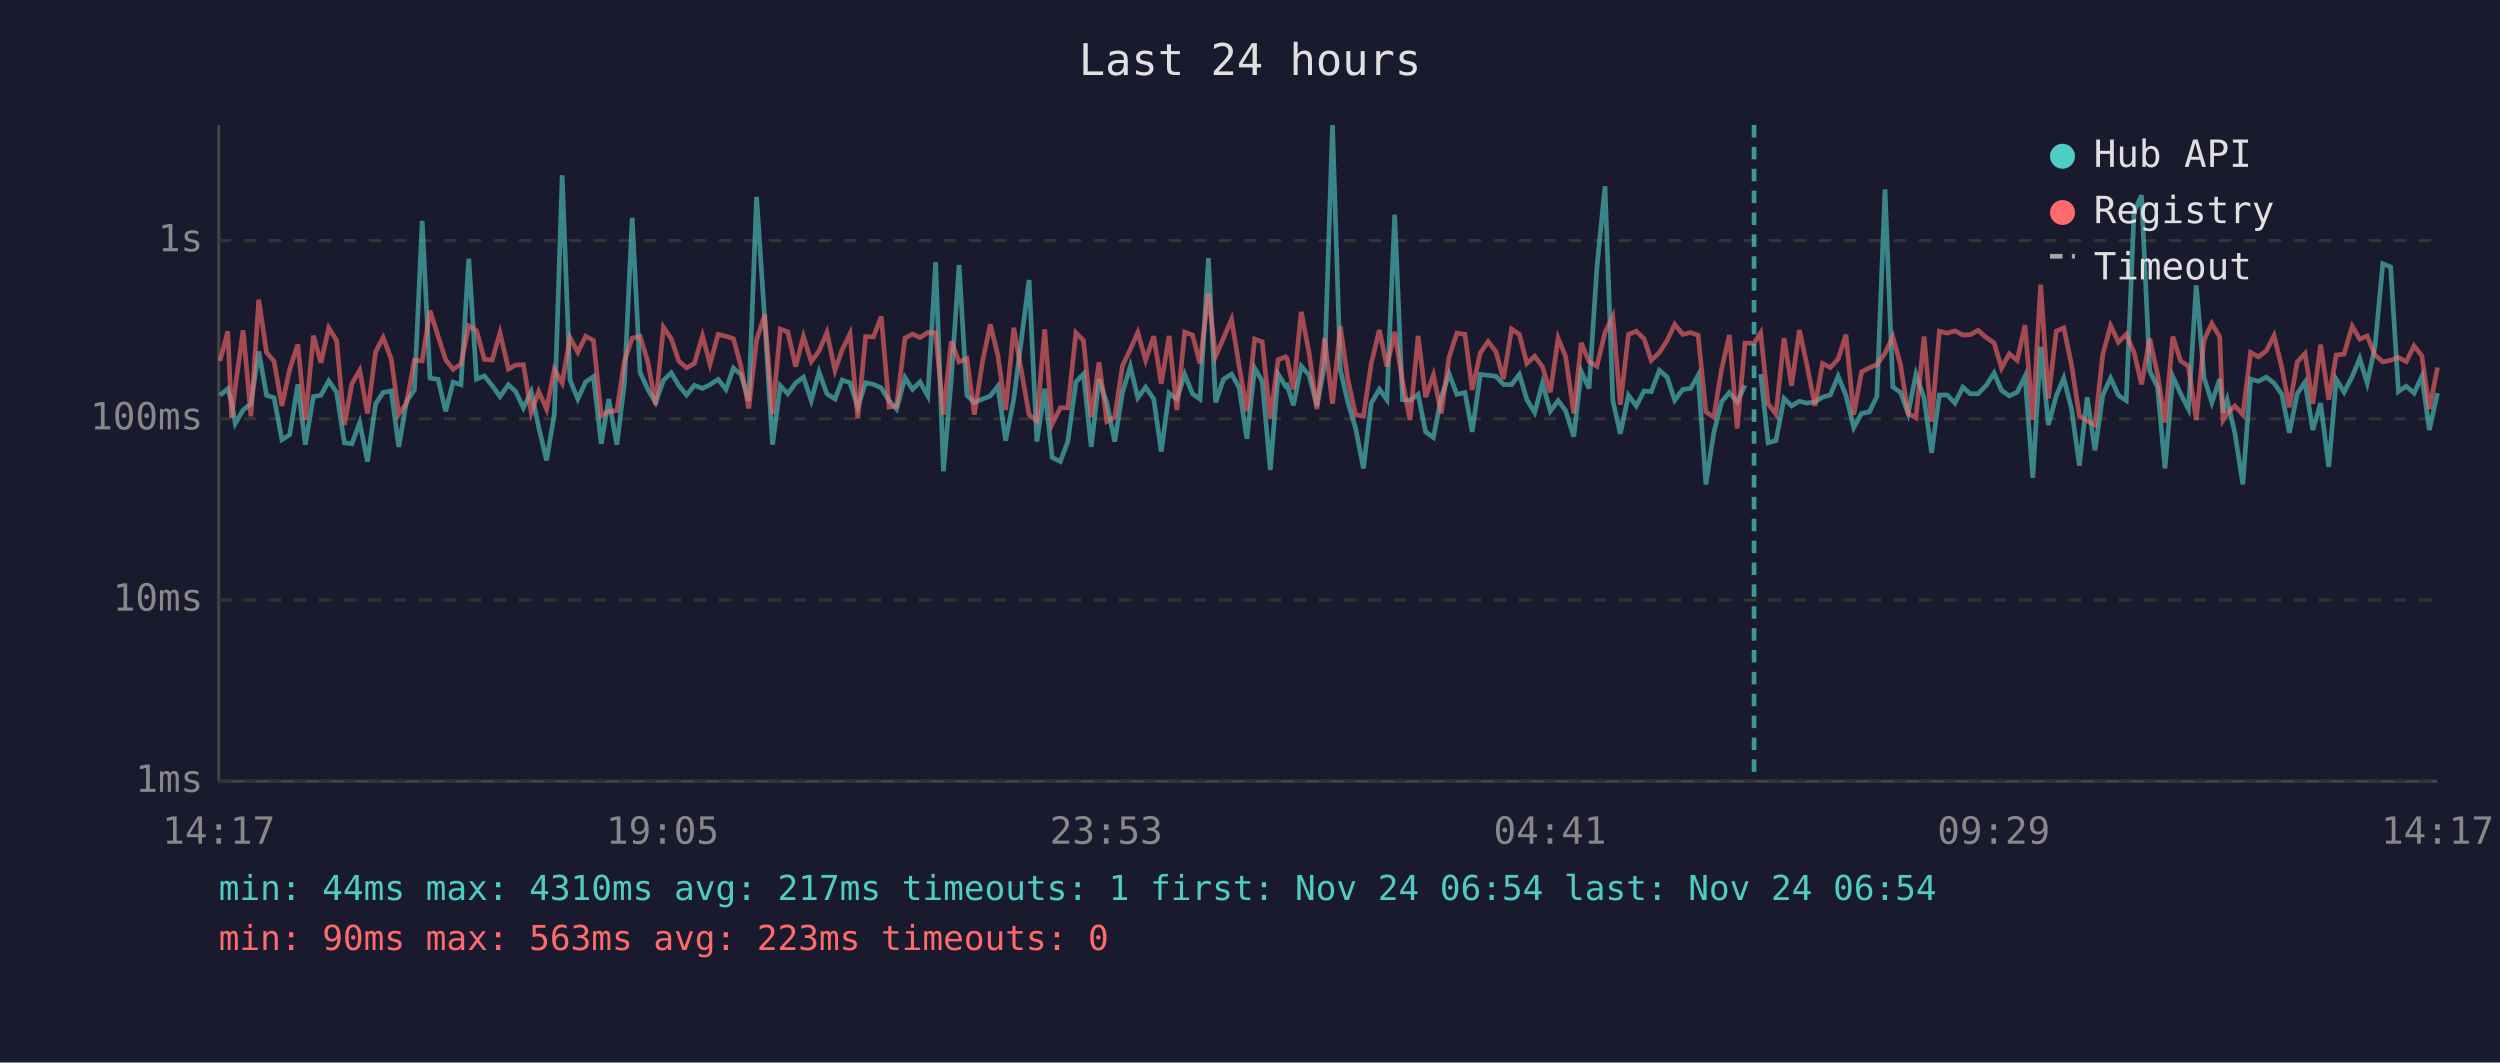
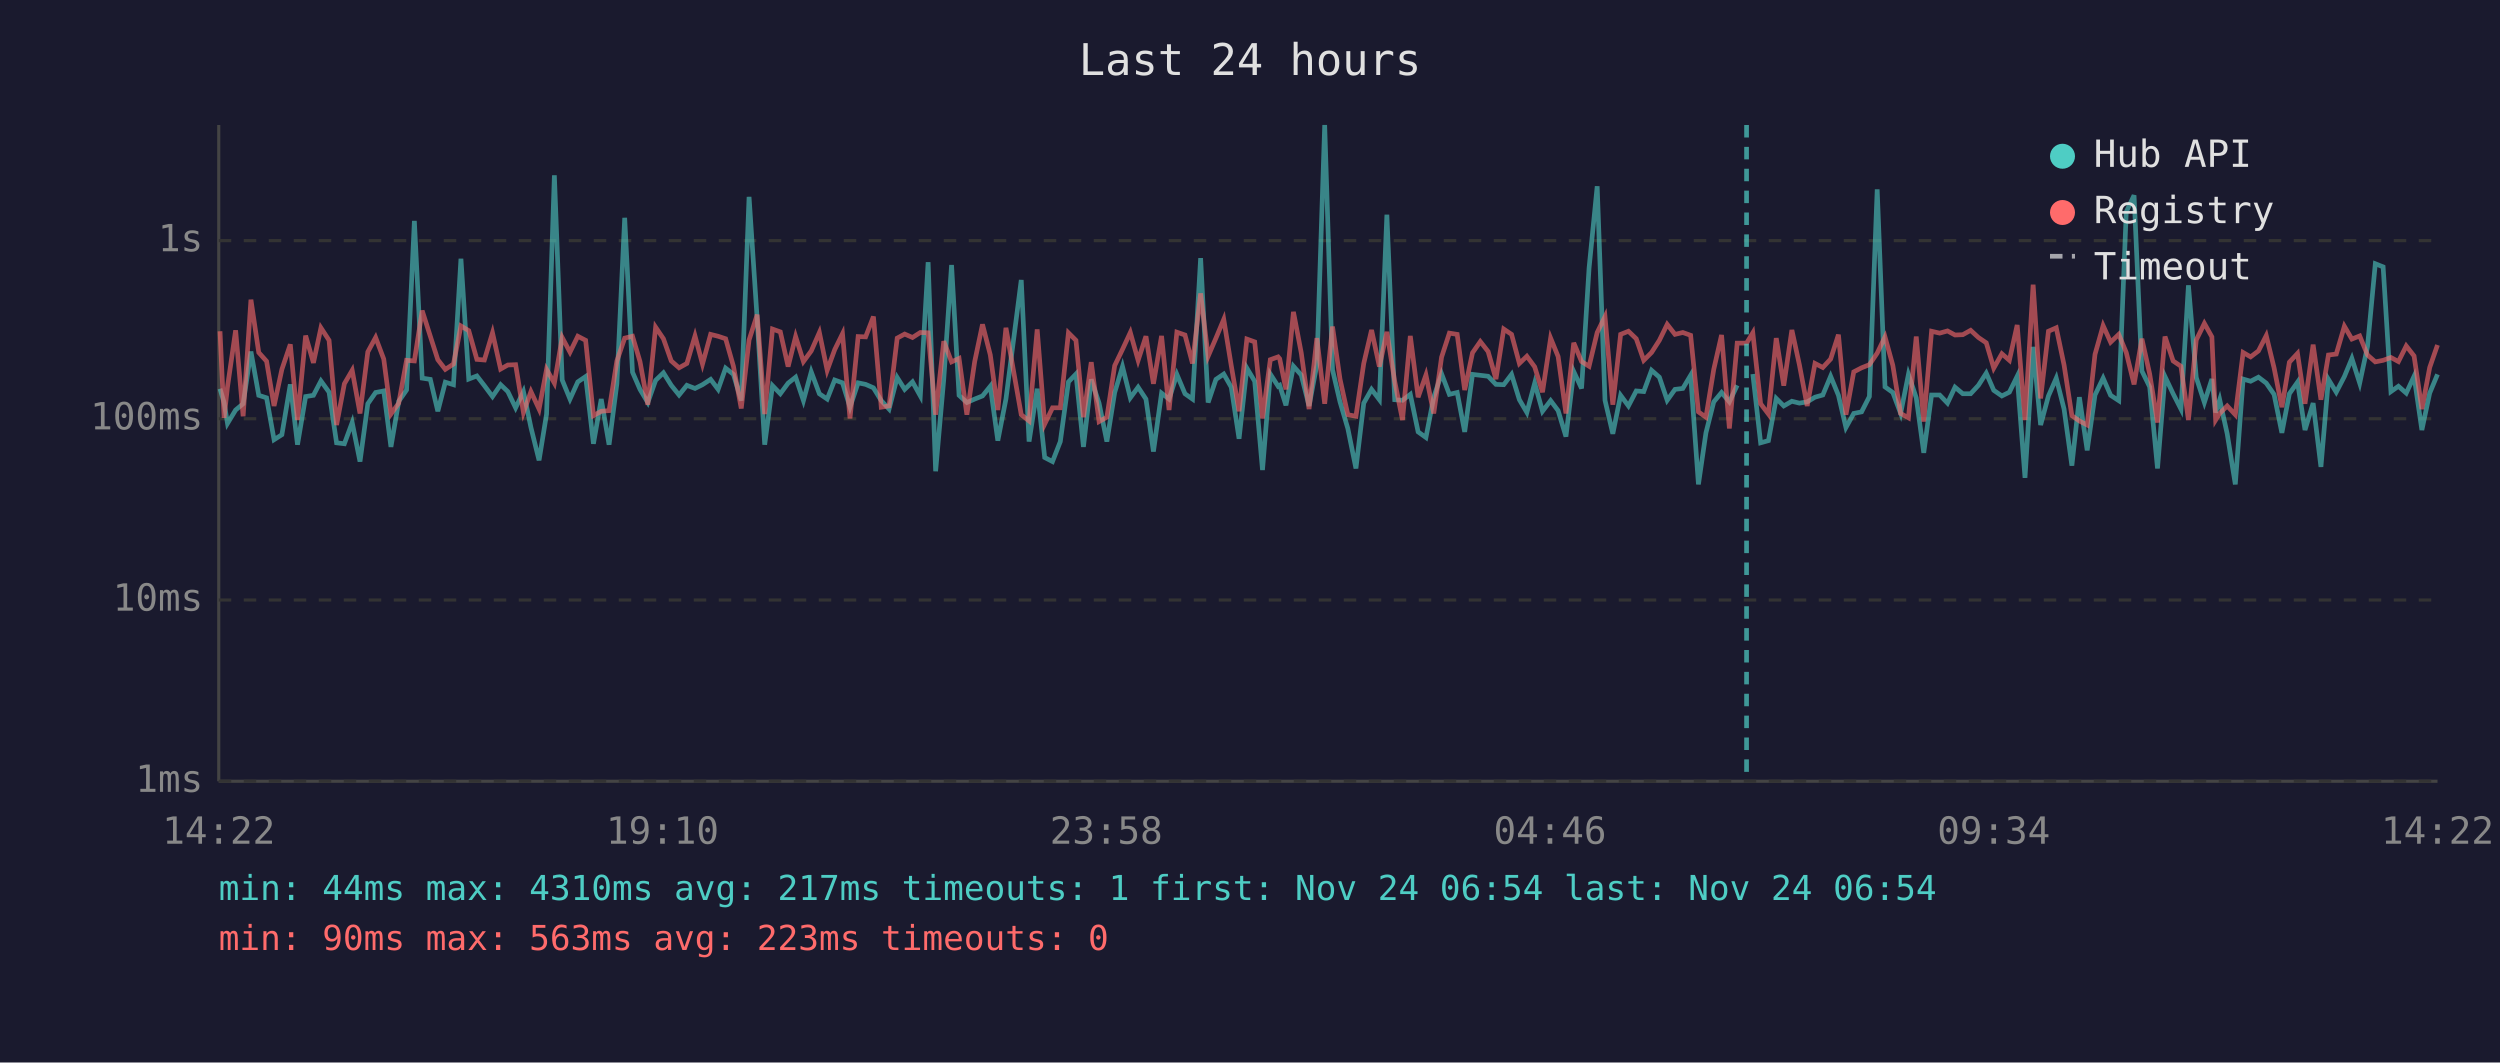
<svg xmlns="http://www.w3.org/2000/svg" viewBox="0 0 800 340" font-family="monospace" font-size="12">
  <rect width="800" height="340" fill="#1a1a2e" />
  <text x="400" y="24" fill="#e0e0e0" font-size="14" text-anchor="middle">Last 24 hours</text>
  <line x1="70" y1="40" x2="70" y2="250" stroke="#444" stroke-width="1" />
  <line x1="70" y1="250" x2="780" y2="250" stroke="#444" stroke-width="1" />
  <line x1="70" y1="250" x2="780" y2="250" stroke="#333" stroke-width="1" stroke-dasharray="4" />
  <text x="65" y="250" fill="#888" text-anchor="end" dominant-baseline="middle">1ms</text>
  <line x1="70" y1="192" x2="780" y2="192" stroke="#333" stroke-width="1" stroke-dasharray="4" />
  <text x="65" y="192" fill="#888" text-anchor="end" dominant-baseline="middle">10ms</text>
  <line x1="70" y1="134" x2="780" y2="134" stroke="#333" stroke-width="1" stroke-dasharray="4" />
  <text x="65" y="134" fill="#888" text-anchor="end" dominant-baseline="middle">100ms</text>
  <line x1="70" y1="77" x2="780" y2="77" stroke="#333" stroke-width="1" stroke-dasharray="4" />
  <text x="65" y="77" fill="#888" text-anchor="end" dominant-baseline="middle">1s</text>
-   <text x="70" y="270" fill="#888" text-anchor="middle">14:17</text>
-   <text x="212" y="270" fill="#888" text-anchor="middle">19:05</text>
-   <text x="354" y="270" fill="#888" text-anchor="middle">23:53</text>
-   <text x="496" y="270" fill="#888" text-anchor="middle">04:41</text>
-   <text x="638" y="270" fill="#888" text-anchor="middle">09:29</text>
-   <text x="780" y="270" fill="#888" text-anchor="middle">14:17</text>
-   <polyline points="70.4,126.5 72.9,124.4 74.1,128.8 75.3,135.5 77.8,131.2 80.3,129.2 82.8,112.5 85.3,126.5 87.7,127.3 90.2,140.7 92.7,139.1 95.3,123.0 97.7,142.3 100.3,126.9 102.7,126.5 105.2,121.9 107.7,125.5 110.2,141.7 112.6,142.0 115.1,135.2 117.6,147.7 120.2,129.2 122.6,125.6 125.2,125.1 127.6,143.0 130.1,128.4 132.6,124.8 135.1,70.7 137.6,121.0 140.2,121.4 142.6,131.6 145.0,122.3 147.5,123.1 150.0,82.8 152.5,121.3 155.0,120.3 157.5,123.4 160.0,126.9 162.7,123.1 165.0,125.3 167.5,130.5 170.0,125.3 172.4,136.8 174.9,147.3 177.4,132.5 179.9,56.1 182.4,121.6 184.9,127.7 187.4,122.2 189.9,120.5 192.4,142.0 194.8,127.7 197.4,142.3 199.8,122.8 202.3,69.7 204.8,119.1 207.3,124.6 209.8,128.8 212.3,121.7 214.8,119.3 217.2,123.3 219.7,126.4 222.2,123.3 224.8,124.3 227.2,123.1 229.8,121.4 232.3,124.6 234.7,117.8 237.1,119.8 239.6,128.2 242.1,63.0 244.7,102.2 247.2,142.3 249.7,123.4 252.1,126.0 254.6,122.6 257.1,120.7 259.6,128.2 262.1,119.0 264.6,126.0 267.2,127.7 269.5,121.6 272.0,122.5 274.5,130.3 277.0,122.5 279.5,123.0 282.0,124.1 284.5,128.2 286.9,130.9 289.6,120.8 292.0,124.6 294.4,122.2 296.9,126.7 299.4,83.9 301.9,150.8 304.4,121.4 306.9,84.8 309.4,126.5 311.8,128.8 314.4,127.7 316.9,126.7 319.3,123.6 321.8,141.0 324.4,127.7 329.3,89.6 331.8,141.3 334.3,124.4 336.7,146.4 339.3,147.7 341.7,141.3 344.3,122.2 346.7,119.7 349.2,143.0 351.7,121.4 354.2,129.0 356.7,141.3 359.2,125.6 361.7,117.3 364.1,127.3 366.6,123.9 369.2,127.7 371.6,144.5 374.1,125.8 376.6,127.7 379.1,119.8 381.6,126.0 384.0,127.7 386.7,82.6 389.0,128.8 391.5,121.4 394.1,119.7 396.5,123.9 399.0,140.4 401.5,117.8 403.9,122.0 406.5,150.4 409.0,119.7 411.4,123.6 411.9,123.3 413.9,129.7 416.4,117.2 418.9,120.0 421.4,129.9 423.9,116.7 426.4,40.0 428.9,118.3 431.3,128.6 433.8,137.1 436.3,149.9 438.8,129.0 441.4,124.6 443.8,127.9 446.3,68.7 448.8,127.9 451.2,128.1 453.8,126.2 456.2,138.2 458.7,140.0 461.2,127.1 463.7,119.6 466.2,126.2 468.8,125.6 471.1,138.2 473.7,119.8 476.2,120.1 478.7,120.4 481.1,123.0 483.7,123.1 486.2,119.8 488.6,127.9 491.1,132.0 493.6,122.6 496.1,131.6 498.6,128.2 501.0,131.4 503.6,139.7 506.0,118.9 508.5,124.3 511.0,85.8 513.6,59.6 516.1,128.1 518.5,138.8 521.1,126.5 523.6,129.9 526.1,125.1 528.4,125.3 531.0,118.5 533.5,120.7 535.9,128.1 538.5,124.6 541.0,124.3 543.4,120.1 545.9,155.0 548.4,138.5 550.9,128.6 553.4,125.6 555.9,128.6 558.4,123.3" fill="none" stroke="#4ecdc4" stroke-width="1.5" opacity="0.6" />
-   <polyline points="563.4,119.7 565.8,141.7 568.3,141.0 570.9,127.5 573.3,129.9 575.8,128.4 578.2,129.0 580.8,128.6 583.2,127.1 585.7,126.4 588.2,120.4 590.7,126.5 593.2,136.8 595.7,132.3 598.2,131.8 600.6,126.9 603.2,60.6 605.7,123.8 608.2,125.6 610.6,132.3 613.1,119.8 615.7,127.3 618.1,144.9 620.6,126.4 623.1,126.4 625.6,129.0 628.1,123.9 630.5,126.0 633.0,126.0 635.6,123.3 638.1,119.4 640.5,124.9 643.0,126.7 645.5,125.5 648.0,120.4 650.5,152.9 653.0,111.0 655.5,136.0 658.0,126.7 660.4,121.0 662.9,130.9 665.4,149.0 667.9,127.1 670.4,144.1 672.9,126.4 675.4,121.0 677.9,126.5 680.4,128.2 682.9,67.8 685.3,62.5 687.9,118.7 690.4,123.8 692.8,149.9 695.3,120.5 697.8,126.0 700.3,130.9 702.8,91.3 705.3,120.8 707.8,128.8 710.3,121.3 711.4,132.0 712.7,127.9 715.2,138.8 717.7,155.0 720.2,121.3 722.7,122.0 725.2,120.7 727.7,122.6 730.2,126.2 732.6,138.5 735.1,126.0 737.6,122.3 740.1,137.6 742.6,129.0 745.2,149.4 747.6,121.4 750.1,125.5 752.7,120.5 755.1,114.7 757.5,122.6 760.0,110.9 762.5,84.4 765.0,85.4 767.5,125.3 770.0,123.6 772.5,125.8 775.0,120.4 777.4,137.6 780.0,125.8" fill="none" stroke="#4ecdc4" stroke-width="1.5" opacity="0.6" />
-   <polyline points="70.4,115.5 72.9,106.0 74.1,133.7 75.3,123.8 77.8,105.7 80.3,133.2 82.8,95.9 85.3,112.8 87.7,115.6 90.2,129.9 92.7,118.2 95.3,110.2 97.7,134.4 100.3,107.4 102.7,116.1 105.2,104.9 107.7,108.9 110.2,136.0 112.6,122.8 115.1,118.5 117.6,132.3 120.2,112.6 122.6,108.0 125.2,114.9 127.6,132.5 130.1,129.0 132.6,115.3 135.1,115.5 137.6,99.4 140.2,107.6 142.6,115.1 145.0,118.2 147.5,116.5 150.0,104.3 152.5,105.8 155.0,115.0 157.5,115.2 160.0,106.5 162.7,118.1 165.0,116.8 167.5,116.7 170.0,132.0 172.4,125.3 174.9,130.9 177.4,118.2 179.9,122.6 182.4,108.0 184.9,112.7 187.4,107.6 189.9,108.9 192.4,133.0 194.8,131.6 197.4,131.4 199.8,115.5 202.3,108.2 204.8,107.6 207.3,115.7 209.8,129.5 212.3,104.7 214.8,108.4 217.2,115.5 219.7,117.7 222.2,116.3 224.8,107.5 227.2,116.5 229.8,107.0 232.3,107.6 234.7,108.4 237.1,117.2 239.6,130.7 242.1,108.8 244.7,100.7 247.2,132.5 249.7,105.3 252.1,106.2 254.6,117.3 257.1,107.7 259.6,115.7 262.1,112.3 264.6,106.4 267.2,118.5 269.5,111.9 272.0,106.8 274.5,133.9 277.0,107.7 279.5,107.8 282.0,101.3 284.5,130.3 286.9,129.9 289.6,108.2 292.0,106.9 294.4,108.0 296.9,106.4 299.4,106.5 301.9,132.7 304.4,109.2 306.9,115.8 309.4,114.7 311.8,132.7 314.4,115.7 316.9,103.8 319.3,113.6 321.8,131.2 324.4,104.9 329.3,132.7 331.8,134.7 334.3,105.4 336.7,135.7 339.3,130.5 341.7,130.5 344.3,106.5 346.7,108.9 349.2,133.5 351.7,115.9 354.2,134.9 356.7,133.5 359.2,117.0 361.7,111.8 364.1,106.4 366.6,115.3 369.2,107.6 371.6,122.8 374.1,107.5 376.6,131.2 379.1,106.3 381.6,107.2 384.0,116.3 386.7,93.9 389.0,114.0 391.5,108.2 394.1,102.2 396.5,117.0 399.0,131.6 401.5,108.5 403.9,109.4 406.5,133.9 409.0,115.1 411.4,114.2 411.9,114.8 413.9,124.6 416.4,99.8 418.9,112.9 421.4,130.9 423.9,108.2 426.4,129.2 428.9,104.5 431.3,121.3 433.8,132.7 436.3,133.2 438.8,116.3 441.4,105.6 443.8,117.3 446.3,106.2 448.8,122.0 451.2,134.4 453.8,107.5 456.2,127.1 458.7,120.0 461.2,132.3 463.7,114.3 466.2,106.6 468.8,107.0 471.1,124.8 473.7,112.9 476.2,109.3 478.7,112.5 481.1,121.3 483.7,105.3 486.2,107.0 488.6,116.3 491.1,114.0 493.6,117.4 496.1,125.5 498.6,108.2 501.0,114.1 503.6,132.3 506.0,109.7 508.5,115.7 511.0,117.2 513.6,106.4 516.1,101.3 518.5,129.5 521.1,107.0 523.6,106.0 526.1,108.4 528.4,115.3 531.0,112.8 533.5,108.9 535.9,103.8 538.5,107.0 541.0,106.4 543.4,107.3 545.9,131.8 548.4,133.5 550.9,118.2 553.4,107.2 555.9,137.1 558.4,109.8 561.3,109.8 563.4,106.5 565.8,129.2 568.3,132.5 570.9,108.2 573.3,123.4 575.8,105.6 578.2,116.7 580.8,129.9 583.2,116.3 585.7,117.6 588.2,114.9 590.7,107.1 593.2,132.7 595.7,119.0 598.2,117.7 600.6,116.7 603.2,113.0 605.7,107.8 608.2,116.9 610.6,132.3 613.1,133.7 615.7,107.7 618.1,134.9 620.6,106.0 623.1,106.6 625.6,105.9 628.1,107.2 630.5,107.1 633.0,105.7 635.6,108.0 638.1,109.7 640.5,117.8 643.0,113.2 645.5,115.3 648.0,104.0 650.5,134.4 653.0,91.1 655.5,127.5 658.0,106.0 660.4,104.9 662.9,116.8 665.4,133.0 667.9,134.7 670.4,136.0 672.9,113.4 675.4,104.2 677.9,109.5 680.4,107.0 682.9,112.8 685.3,123.0 687.9,108.4 690.4,119.7 692.8,135.2 695.3,107.7 697.8,115.5 700.3,117.2 702.8,134.4 705.3,108.8 707.8,103.5 710.3,107.8 711.4,134.4 712.7,132.3 715.2,129.9 717.7,132.7 720.2,112.8 722.7,114.2 725.2,112.3 727.7,107.4 730.2,117.7 732.6,130.3 735.1,115.9 737.6,113.1 740.1,129.2 742.6,110.3 745.2,127.9 747.6,113.6 750.1,113.3 752.7,104.4 755.1,108.5 757.5,107.5 760.0,113.6 762.5,115.8 765.0,115.3 767.5,114.4 770.0,115.7 772.5,110.7 775.0,113.9 777.4,130.9 780.0,117.6" fill="none" stroke="#ff6b6b" stroke-width="1.5" opacity="0.6" />
-   <line x1="561.3" y1="40" x2="561.3" y2="250" stroke="#4ecdc4" stroke-width="1.5" stroke-dasharray="4,3" opacity="0.7" />
+   <text x="70" y="270" fill="#888" text-anchor="middle">14:22</text>
+   <text x="212" y="270" fill="#888" text-anchor="middle">19:10</text>
+   <text x="354" y="270" fill="#888" text-anchor="middle">23:58</text>
+   <text x="496" y="270" fill="#888" text-anchor="middle">04:46</text>
+   <text x="638" y="270" fill="#888" text-anchor="middle">09:34</text>
+   <text x="780" y="270" fill="#888" text-anchor="middle">14:22</text>
+   <polyline points="70.4,124.4 71.7,128.8 72.8,135.5 75.4,131.2 77.8,129.2 80.3,112.5 82.8,126.5 85.3,127.3 87.7,140.7 90.2,139.1 92.9,123.0 95.2,142.3 97.8,126.9 100.3,126.5 102.7,121.9 105.3,125.5 107.7,141.7 110.2,142.0 112.7,135.2 115.2,147.7 117.7,129.2 120.2,125.6 122.8,125.1 125.1,143.0 127.6,128.4 130.1,124.8 132.6,70.7 135.1,121.0 137.7,121.4 140.1,131.6 142.5,122.3 145.1,123.1 147.5,82.8 150.0,121.3 152.6,120.3 155.0,123.4 157.6,126.9 160.2,123.1 162.5,125.3 165.0,130.5 167.5,125.3 169.9,136.8 172.5,147.3 174.9,132.5 177.4,56.1 179.9,121.6 182.4,127.7 184.9,122.2 187.4,120.5 189.9,142.0 192.4,127.7 194.9,142.3 197.4,122.8 199.9,69.7 202.4,119.1 204.8,124.6 207.3,128.8 209.8,121.7 212.3,119.3 214.8,123.3 217.3,126.4 219.8,123.3 222.4,124.3 224.8,123.1 227.4,121.4 229.8,124.6 232.2,117.8 234.7,119.8 237.2,128.2 239.7,63.0 242.3,102.2 244.7,142.3 247.2,123.4 249.7,126.0 252.2,122.6 254.6,120.7 257.1,128.2 259.6,119.0 262.2,126.0 264.7,127.7 267.1,121.6 269.6,122.5 272.0,130.3 274.6,122.5 277.0,123.0 279.5,124.1 282.0,128.2 284.5,130.9 287.1,120.8 289.5,124.6 292.0,122.2 294.5,126.7 297.0,83.9 299.4,150.8 302.0,121.4 304.5,84.8 306.9,126.5 309.4,128.8 311.9,127.7 314.4,126.7 316.9,123.6 319.3,141.0 321.9,127.7 326.8,89.6 329.3,141.3 331.9,124.4 334.3,146.4 336.8,147.7 339.3,141.3 341.9,122.2 344.3,119.7 346.7,143.0 349.2,121.4 351.7,129.0 354.2,141.3 356.7,125.6 359.2,117.3 361.7,127.3 364.2,123.9 366.7,127.7 369.1,144.5 371.7,125.8 374.1,127.7 376.6,119.8 379.2,126.0 381.6,127.7 384.2,82.6 386.6,128.8 389.1,121.4 391.6,119.7 394.0,123.9 396.5,140.4 399.0,117.8 401.5,122.0 404.0,150.4 406.5,119.7 409.0,123.6 409.5,123.3 411.5,129.7 413.9,117.2 416.4,120.0 418.9,129.9 421.4,116.7 423.9,40.0 426.4,118.3 428.8,128.6 431.3,137.1 433.9,149.9 436.4,129.0 438.9,124.6 441.4,127.9 443.8,68.7 446.3,127.9 448.8,128.1 451.3,126.2 453.8,138.2 456.3,140.0 458.8,127.1 461.3,119.6 463.8,126.2 466.3,125.6 468.7,138.2 471.2,119.8 473.7,120.1 476.2,120.4 478.7,123.0 481.2,123.1 483.7,119.8 486.2,127.9 488.6,132.0 491.1,122.6 493.6,131.6 496.2,128.2 498.6,131.4 501.1,139.7 503.6,118.9 506.1,124.3 508.5,85.8 511.1,59.6 513.6,128.1 516.1,138.8 518.6,126.5 521.1,129.9 523.6,125.1 526.0,125.3 528.5,118.5 531.0,120.7 533.5,128.1 536.0,124.6 538.5,124.3 541.0,120.1 543.5,155.0 545.9,138.5 548.4,128.6 550.9,125.6 553.4,128.6 555.9,123.3" fill="none" stroke="#4ecdc4" stroke-width="1.5" opacity="0.6" />
+   <polyline points="560.9,119.7 563.4,141.7 565.9,141.0 568.4,127.5 570.8,129.9 573.4,128.4 575.8,129.0 578.3,128.6 580.8,127.1 583.3,126.4 585.8,120.4 588.3,126.5 590.7,136.8 593.2,132.3 595.7,131.8 598.2,126.9 600.7,60.6 603.2,123.8 605.7,125.6 608.2,132.3 610.7,119.8 613.2,127.3 615.6,144.9 618.1,126.4 620.7,126.4 623.2,129.0 625.6,123.9 628.1,126.0 630.6,126.0 633.1,123.3 635.6,119.4 638.0,124.9 640.6,126.7 643.0,125.5 645.5,120.4 648.0,152.9 650.6,111.0 653.0,136.0 655.5,126.7 658.0,121.0 660.5,130.9 663.0,149.0 665.4,127.1 667.9,144.1 670.4,126.4 673.0,121.0 675.4,126.5 678.0,128.2 680.4,67.8 682.9,62.5 685.4,118.7 687.9,123.8 690.4,149.9 692.8,120.5 695.4,126.0 697.9,130.9 700.3,91.3 702.8,120.8 705.4,128.8 707.8,121.3 709.0,132.0 710.3,127.9 712.7,138.8 715.3,155.0 717.8,121.3 720.2,122.0 722.7,120.7 725.2,122.6 727.7,126.2 730.2,138.5 732.6,126.0 735.2,122.3 737.6,137.6 740.2,129.0 742.7,149.4 745.1,121.4 747.6,125.5 750.2,120.5 752.6,114.7 755.1,122.6 757.6,110.9 760.1,84.4 762.6,85.4 765.1,125.3 767.5,123.6 770.0,125.8 772.5,120.4 775.0,137.6 777.5,125.8 780.0,119.8" fill="none" stroke="#4ecdc4" stroke-width="1.5" opacity="0.6" />
+   <polyline points="70.4,106.0 71.7,133.7 72.8,123.8 75.4,105.7 77.8,133.2 80.3,95.9 82.8,112.8 85.3,115.6 87.7,129.9 90.2,118.2 92.9,110.2 95.2,134.4 97.8,107.4 100.3,116.1 102.7,104.9 105.3,108.9 107.7,136.0 110.2,122.8 112.7,118.5 115.2,132.3 117.7,112.6 120.2,108.0 122.8,114.9 125.1,132.5 127.6,129.0 130.1,115.3 132.6,115.5 135.1,99.4 137.7,107.6 140.1,115.1 142.5,118.2 145.1,116.5 147.5,104.3 150.0,105.8 152.6,115.0 155.0,115.2 157.6,106.5 160.2,118.1 162.5,116.8 165.0,116.7 167.5,132.0 169.9,125.3 172.5,130.9 174.9,118.2 177.4,122.6 179.9,108.0 182.4,112.7 184.9,107.6 187.4,108.9 189.9,133.0 192.4,131.6 194.9,131.4 197.4,115.5 199.9,108.2 202.4,107.6 204.8,115.7 207.3,129.5 209.8,104.7 212.3,108.4 214.8,115.5 217.3,117.7 219.8,116.3 222.4,107.5 224.8,116.5 227.4,107.0 229.8,107.6 232.2,108.4 234.7,117.2 237.2,130.7 239.7,108.8 242.3,100.7 244.7,132.5 247.2,105.3 249.7,106.2 252.2,117.3 254.6,107.7 257.1,115.7 259.6,112.3 262.2,106.4 264.7,118.5 267.1,111.9 269.6,106.8 272.0,133.9 274.6,107.7 277.0,107.8 279.5,101.3 282.0,130.3 284.5,129.9 287.1,108.2 289.5,106.9 292.0,108.0 294.5,106.4 297.0,106.5 299.4,132.7 302.0,109.2 304.5,115.8 306.9,114.7 309.4,132.7 311.9,115.7 314.4,103.8 316.9,113.6 319.3,131.2 321.9,104.9 326.8,132.7 329.3,134.7 331.9,105.4 334.3,135.7 336.8,130.5 339.3,130.5 341.9,106.5 344.3,108.9 346.7,133.5 349.2,115.9 351.7,134.9 354.2,133.5 356.7,117.0 359.2,111.8 361.7,106.4 364.2,115.3 366.7,107.6 369.1,122.8 371.7,107.5 374.1,131.2 376.6,106.3 379.2,107.2 381.6,116.3 384.2,93.9 386.6,114.0 389.1,108.2 391.6,102.2 394.0,117.0 396.5,131.6 399.0,108.5 401.5,109.4 404.0,133.9 406.5,115.1 409.0,114.2 409.5,114.8 411.5,124.6 413.9,99.8 416.4,112.9 418.9,130.9 421.4,108.2 423.9,129.2 426.4,104.5 428.8,121.3 431.3,132.7 433.9,133.2 436.4,116.3 438.9,105.6 441.4,117.3 443.8,106.2 446.3,122.0 448.8,134.4 451.3,107.5 453.8,127.1 456.3,120.0 458.8,132.3 461.3,114.3 463.8,106.6 466.3,107.0 468.7,124.8 471.2,112.9 473.7,109.3 476.2,112.5 478.7,121.3 481.2,105.3 483.7,107.0 486.2,116.3 488.6,114.0 491.1,117.4 493.6,125.5 496.2,108.2 498.6,114.1 501.1,132.3 503.6,109.7 506.1,115.7 508.5,117.2 511.1,106.4 513.6,101.3 516.1,129.5 518.6,107.0 521.1,106.0 523.6,108.4 526.0,115.3 528.5,112.8 531.0,108.9 533.5,103.8 536.0,107.0 538.5,106.4 541.0,107.3 543.5,131.8 545.9,133.5 548.4,118.2 550.9,107.2 553.4,137.1 555.9,109.8 558.9,109.8 560.9,106.5 563.4,129.2 565.9,132.5 568.4,108.2 570.8,123.4 573.4,105.6 575.8,116.7 578.3,129.9 580.8,116.3 583.3,117.6 585.8,114.9 588.3,107.1 590.7,132.7 593.2,119.0 595.7,117.7 598.2,116.7 600.7,113.0 603.2,107.8 605.7,116.9 608.2,132.3 610.7,133.7 613.2,107.7 615.6,134.9 618.1,106.0 620.7,106.6 623.2,105.9 625.6,107.2 628.1,107.1 630.6,105.7 633.1,108.0 635.6,109.7 638.0,117.8 640.6,113.2 643.0,115.3 645.5,104.0 648.0,134.4 650.6,91.1 653.0,127.5 655.5,106.0 658.0,104.9 660.5,116.8 663.0,133.0 665.4,134.7 667.9,136.0 670.4,113.4 673.0,104.2 675.4,109.5 678.0,107.0 680.4,112.8 682.9,123.0 685.4,108.4 687.9,119.7 690.4,135.2 692.8,107.7 695.4,115.5 697.9,117.2 700.3,134.4 702.8,108.8 705.4,103.5 707.8,107.8 709.0,134.4 710.3,132.3 712.7,129.9 715.3,132.7 717.8,112.8 720.2,114.2 722.7,112.3 725.2,107.4 727.7,117.7 730.2,130.3 732.6,115.9 735.2,113.1 737.6,129.2 740.2,110.3 742.7,127.9 745.1,113.6 747.6,113.3 750.2,104.4 752.6,108.5 755.1,107.5 757.6,113.6 760.1,115.8 762.6,115.3 765.1,114.4 767.5,115.7 770.0,110.7 772.5,113.9 775.0,130.9 777.5,117.6 780.0,110.4" fill="none" stroke="#ff6b6b" stroke-width="1.5" opacity="0.6" />
+   <line x1="558.9" y1="40" x2="558.9" y2="250" stroke="#4ecdc4" stroke-width="1.5" stroke-dasharray="4,3" opacity="0.7" />
  <circle cx="660" cy="50" r="4" fill="#4ecdc4" />
  <text x="670" y="50" fill="#e0e0e0" dominant-baseline="middle">Hub API</text>
  <circle cx="660" cy="68" r="4" fill="#ff6b6b" />
  <text x="670" y="68" fill="#e0e0e0" dominant-baseline="middle">Registry</text>
  <line x1="656" y1="82" x2="664" y2="82" stroke="#e0e0e0" stroke-width="1.5" stroke-dasharray="4,3" opacity="0.7" />
  <text x="670" y="86" fill="#e0e0e0" dominant-baseline="middle">Timeout</text>
  <text x="70" y="288" fill="#4ecdc4" font-size="11">min: 44ms  max: 4310ms  avg: 217ms  timeouts: 1  first: Nov 24 06:54  last: Nov 24 06:54</text>
  <text x="70" y="304" fill="#ff6b6b" font-size="11">min: 90ms  max: 563ms  avg: 223ms  timeouts: 0</text>
</svg>
